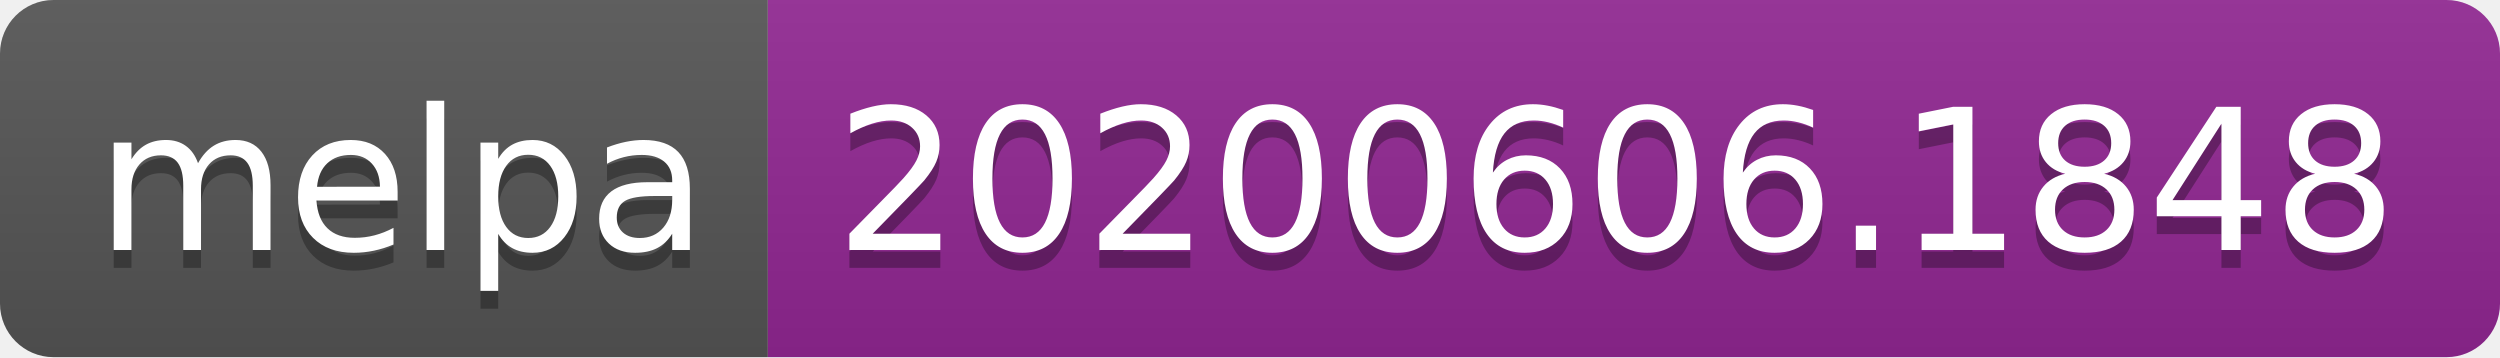
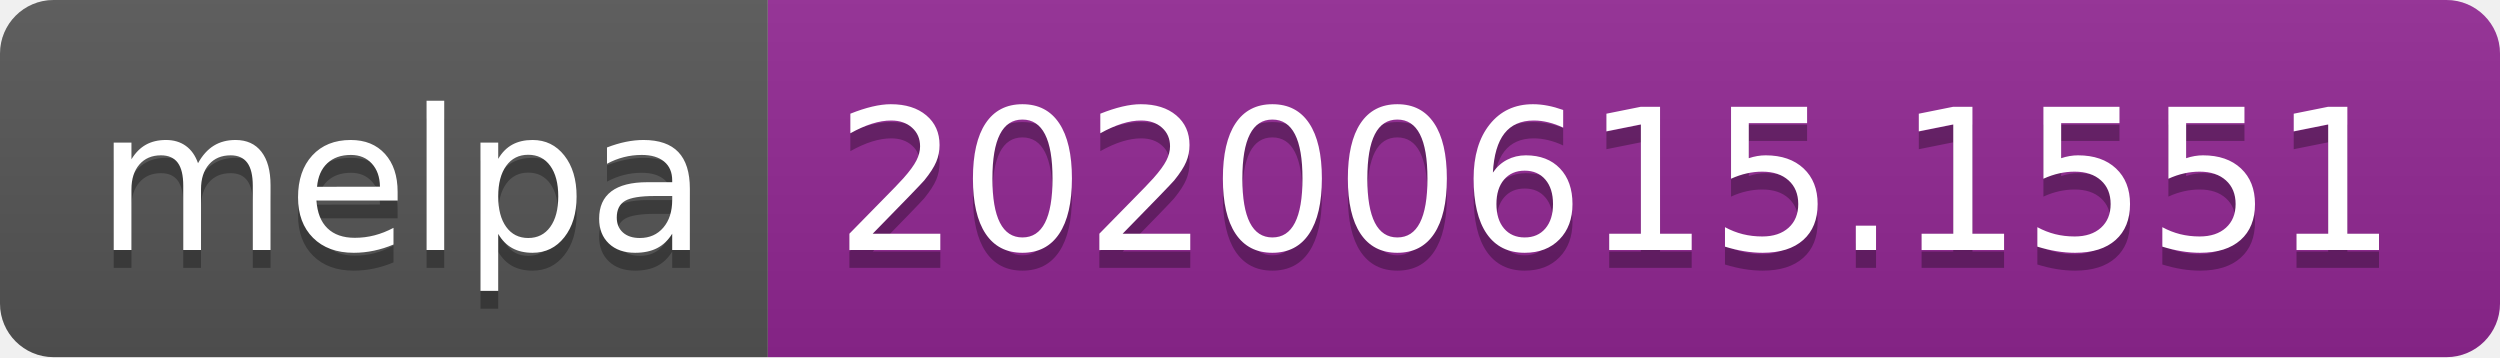
<svg xmlns="http://www.w3.org/2000/svg" width="140" height="20">
  <linearGradient id="s" x2="0" y2="100%">
    <stop offset="0" stop-color="#bbb" stop-opacity=".1" />
    <stop offset="1" stop-opacity=".1" />
  </linearGradient>
  <clipPath id="r">
    <rect width="140" height="20" rx="3" fill="#fff" />
  </clipPath>
  <g clip-path="url(#r)">
    <rect width="43" height="20" fill="#555" />
    <rect x="43" width="97" height="20" fill="#922793" />
    <rect width="140" height="20" fill="url(#s)" />
  </g>
  <g fill="#fff" text-anchor="middle" font-family="Verdana,Geneva,DejaVu Sans,sans-serif" text-rendering="geometricPrecision" font-size="110">
    <text x="225" y="150" fill="#010101" fill-opacity=".3" transform="scale(.1)" textLength="330">melpa</text>
    <text x="225" y="140" transform="scale(.1)" textLength="330">melpa</text>
-     <text x="905" y="150" fill="#010101" fill-opacity=".3" transform="scale(.1)" textLength="870">20200606.1848</text>
-     <text x="905" y="140" transform="scale(.1)" textLength="870">20200606.1848</text>
+     <text x="905" y="150" fill="#010101" fill-opacity=".3" transform="scale(.1)" textLength="870">20200615.1551</text>
+     <text x="905" y="140" transform="scale(.1)" textLength="870">20200615.1551</text>
  </g>
</svg>
